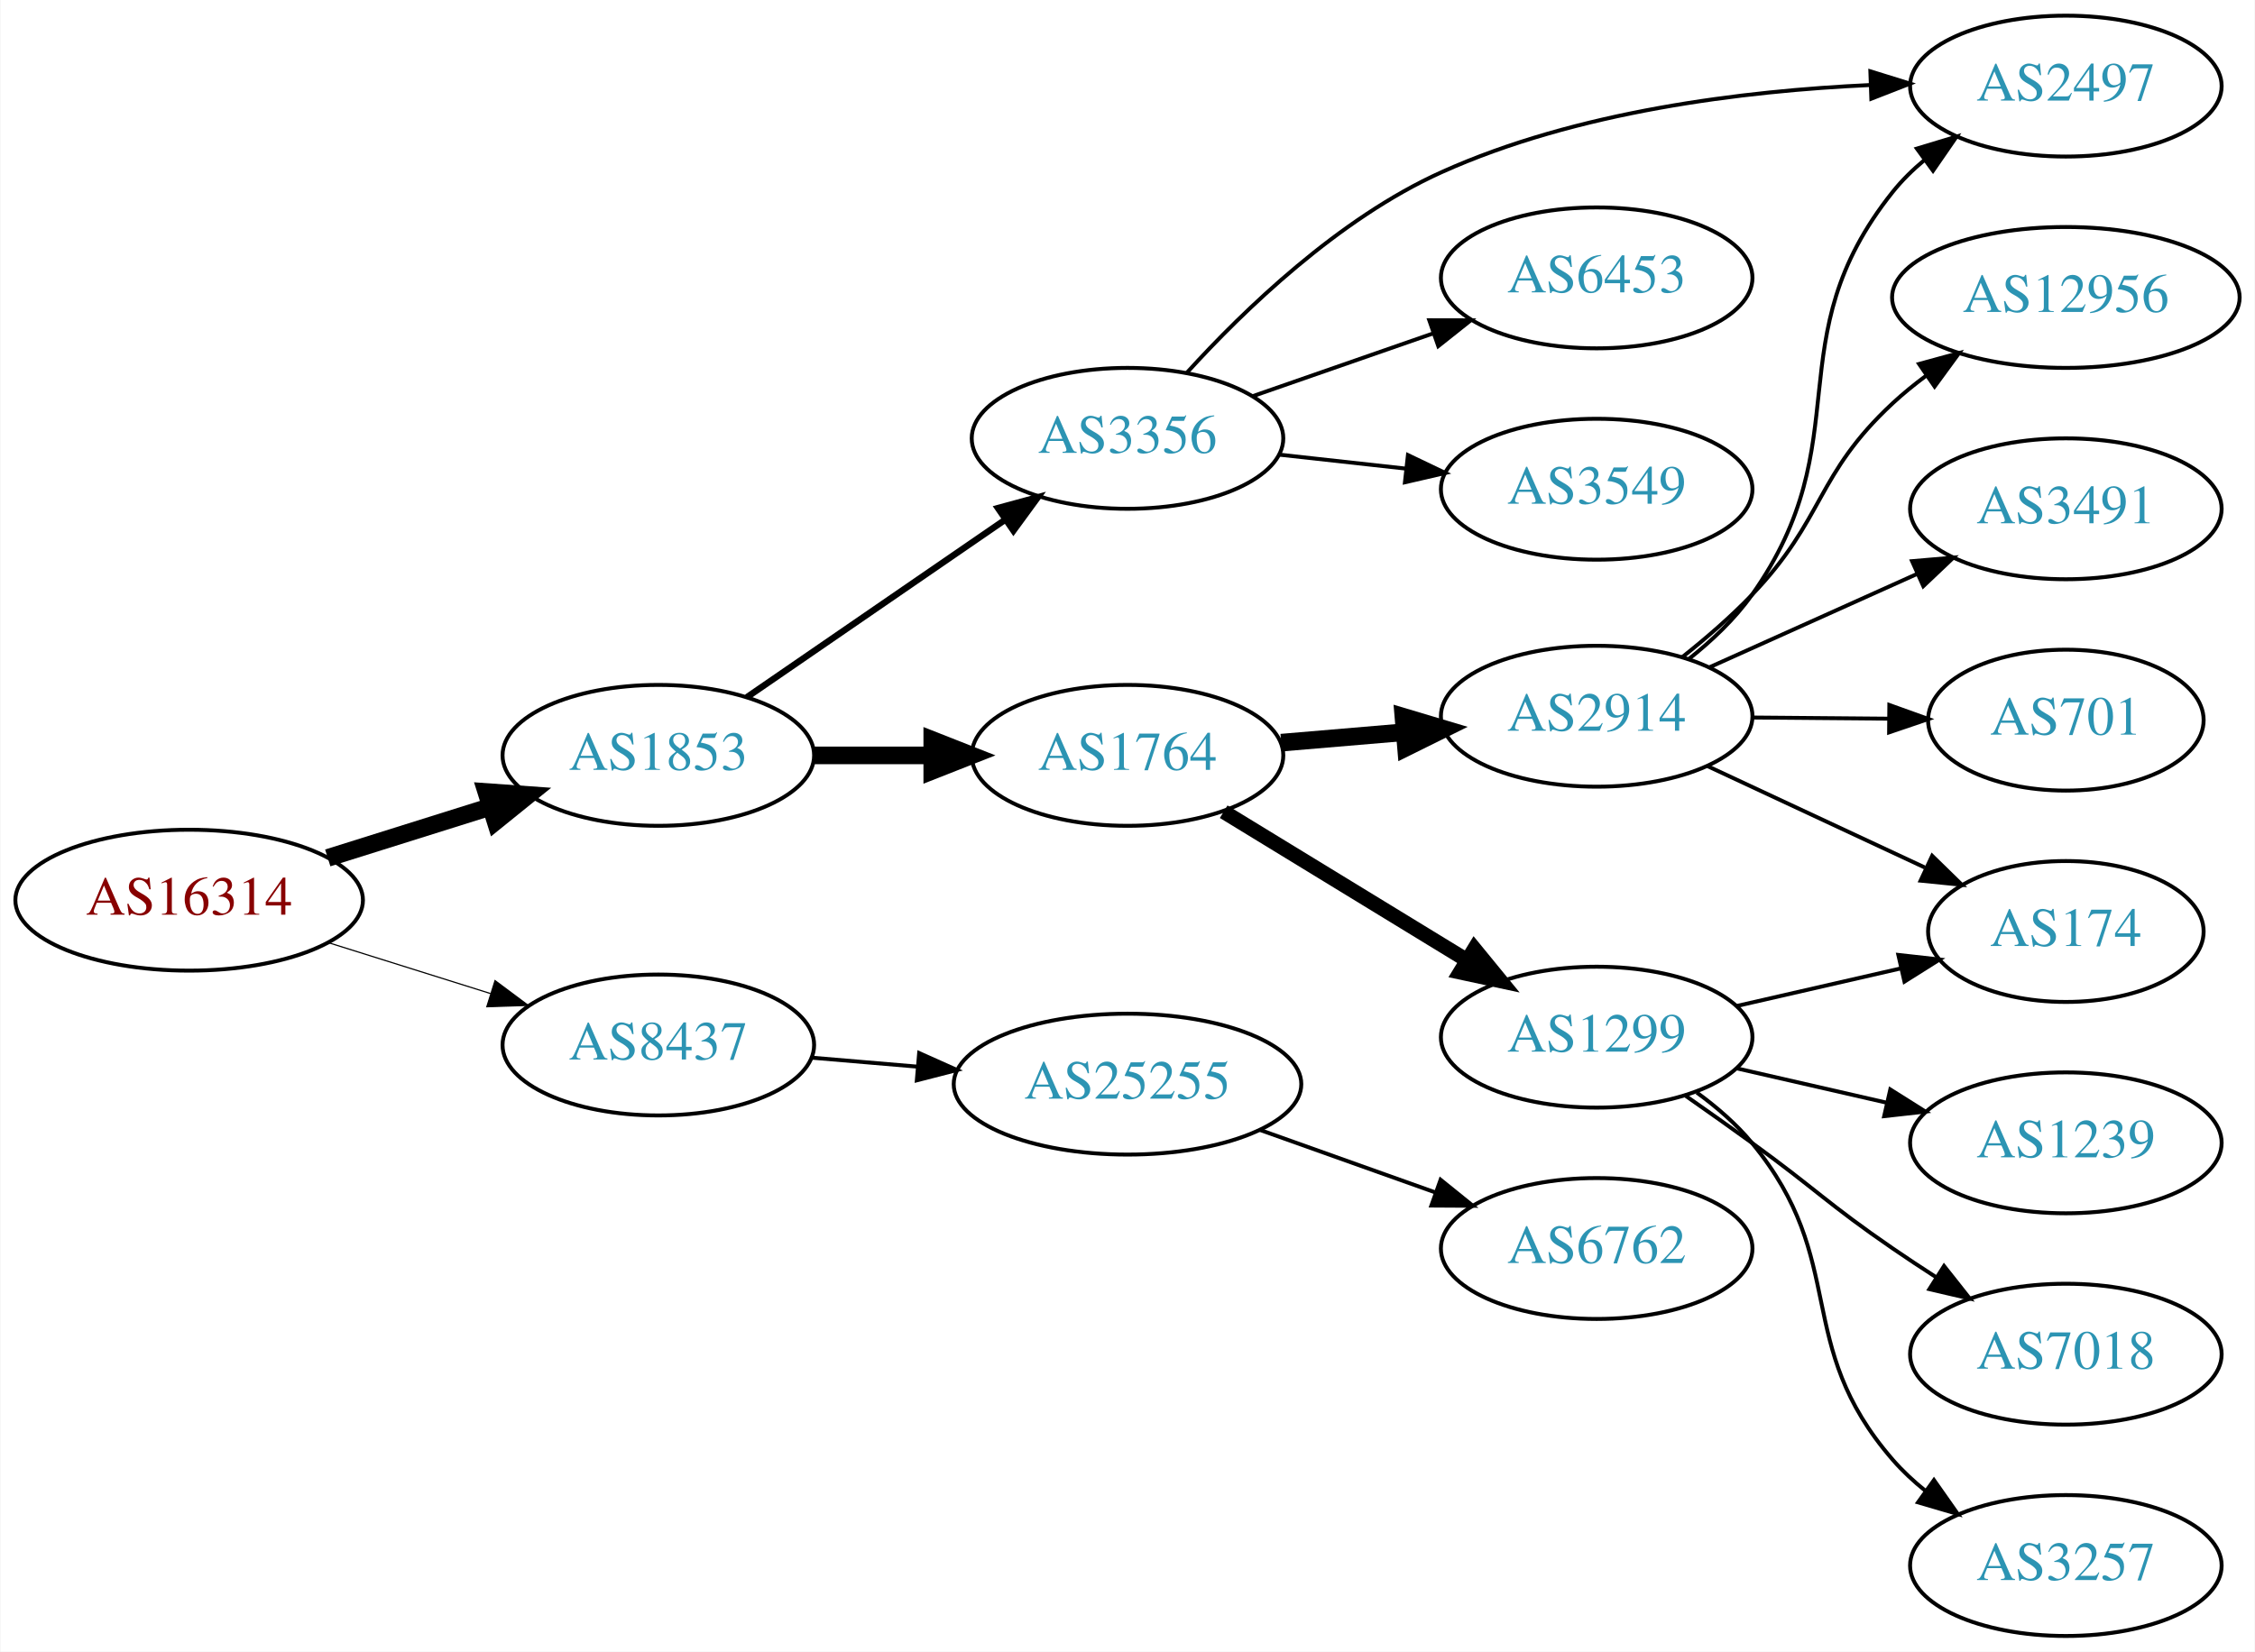
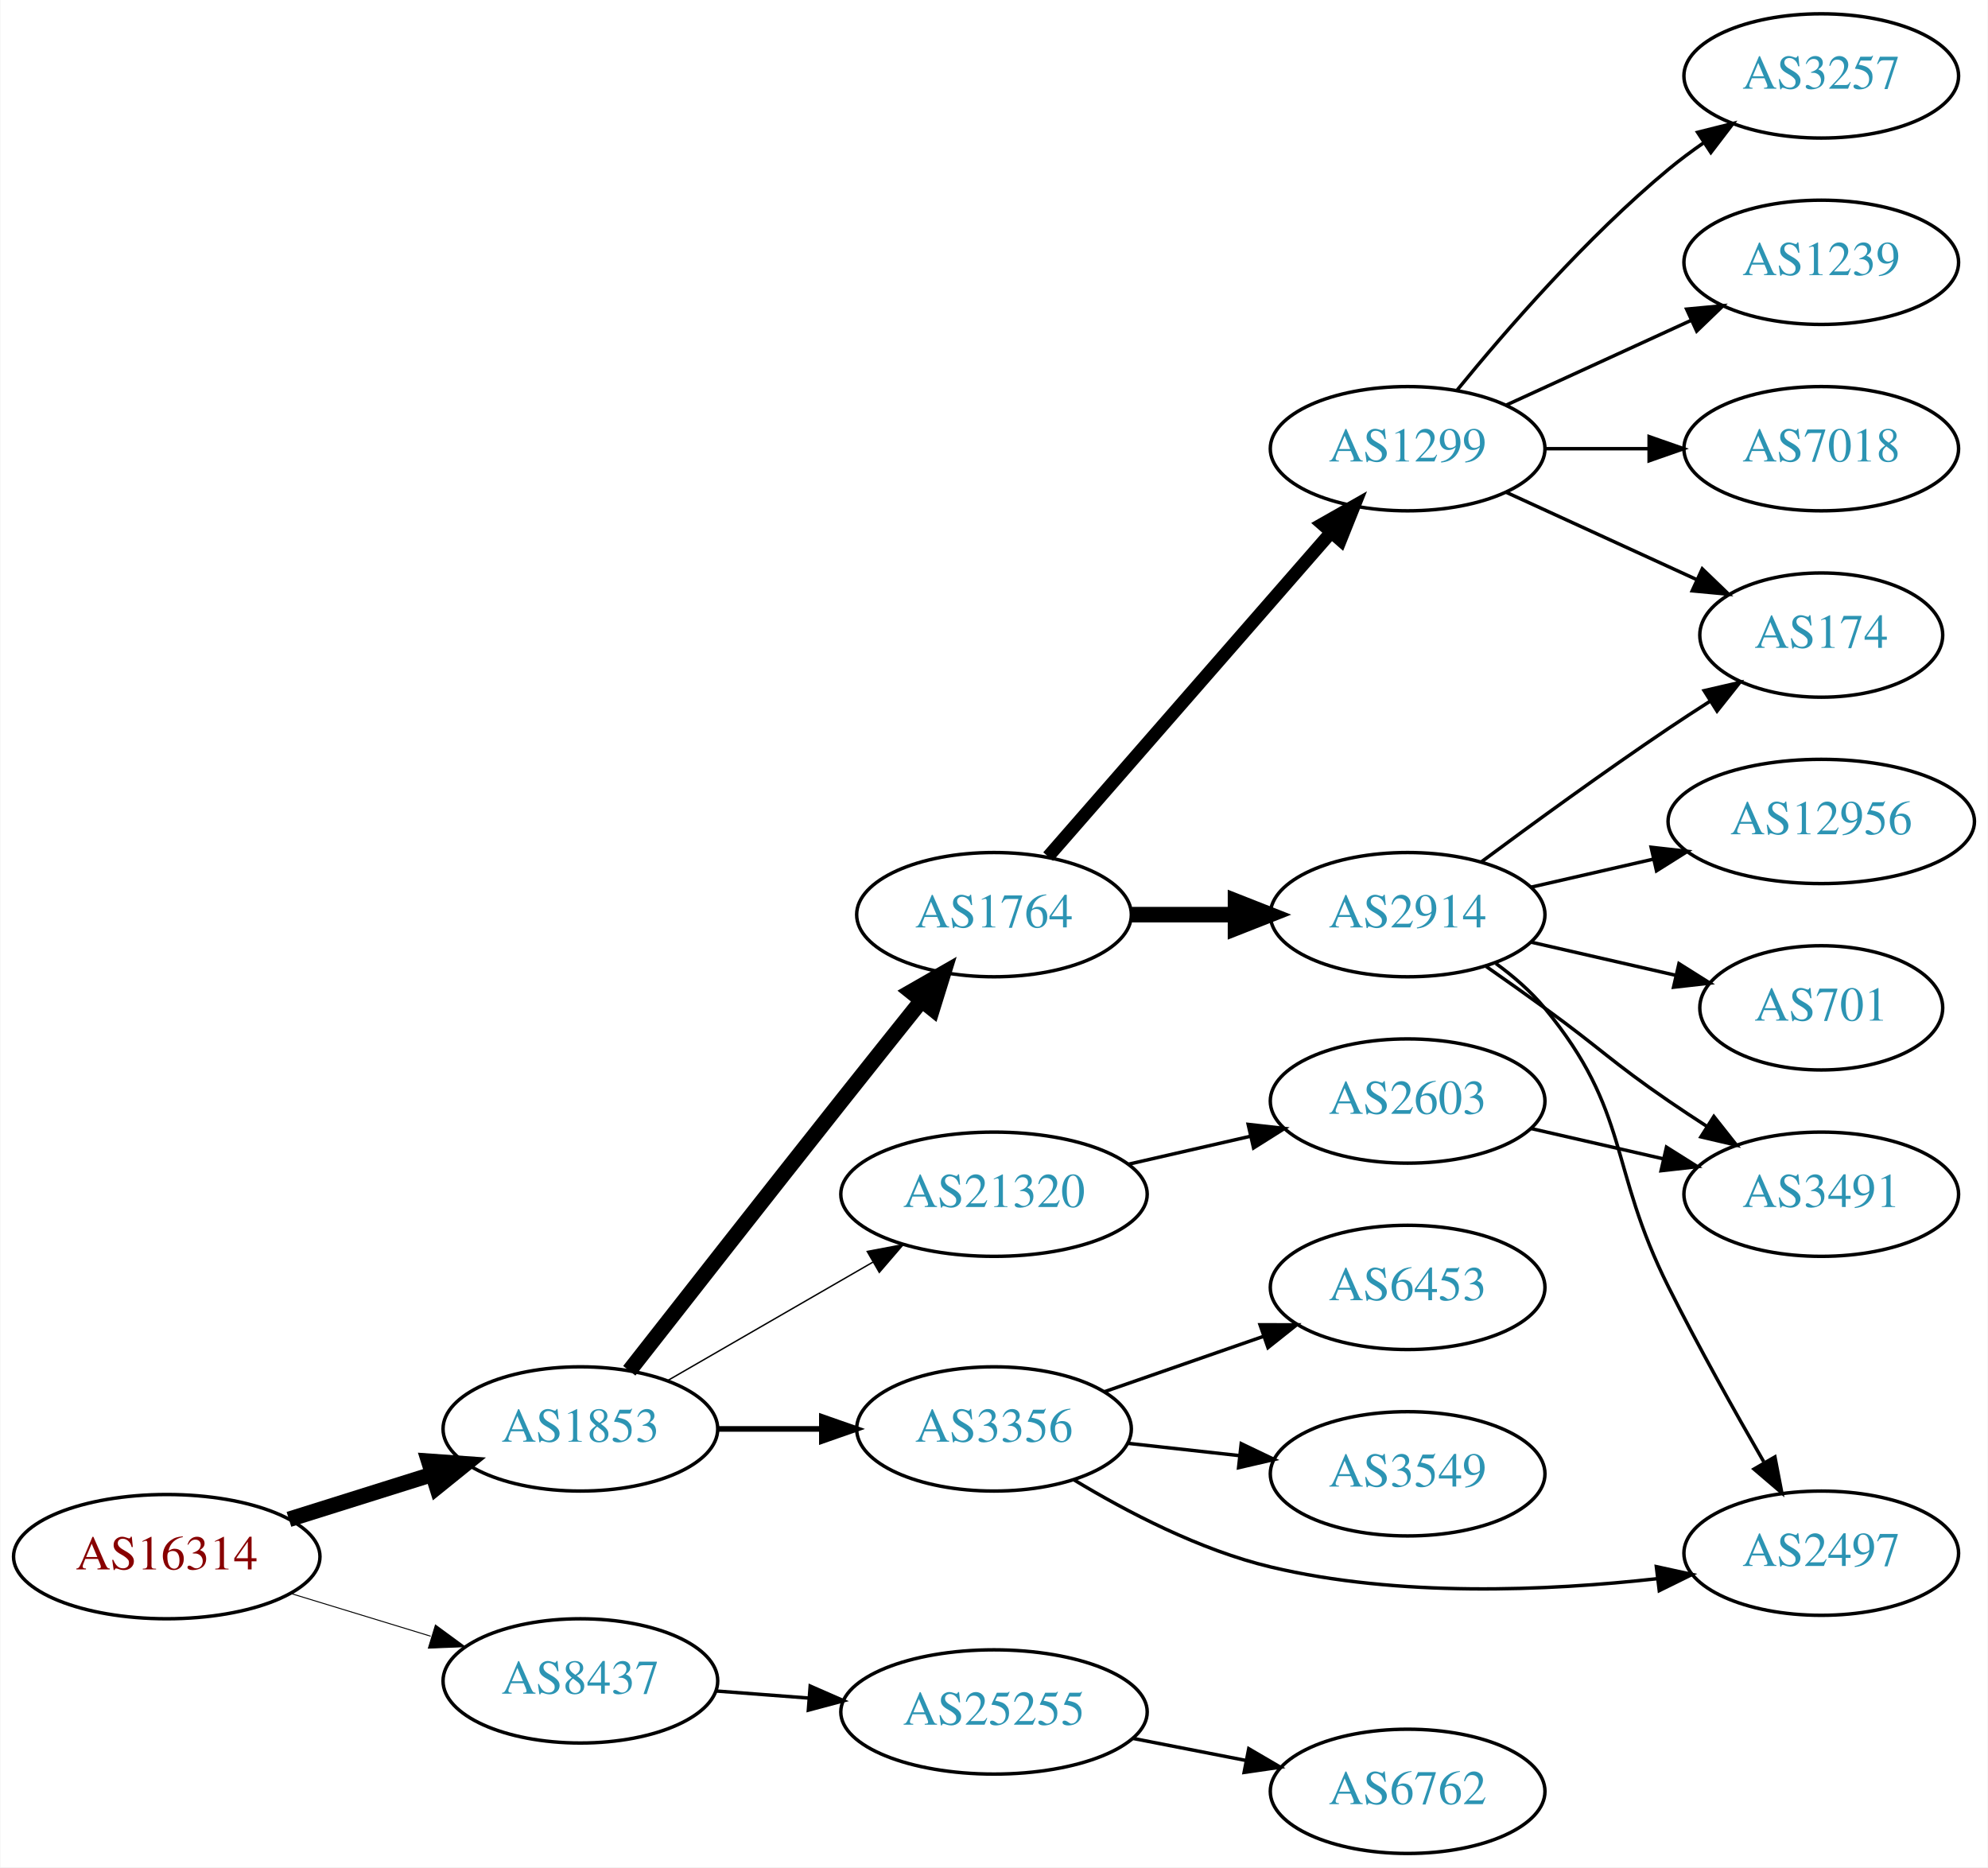
- <svg xmlns="http://www.w3.org/2000/svg" xmlns:xlink="http://www.w3.org/1999/xlink" width="576pt" height="422pt" viewBox="0.00 0.00 575.76 422.00">
-   <g id="graph0" class="graph" transform="scale(1 1) rotate(0) translate(4 418)">
-     <polygon fill="white" stroke="none" points="-4,4 -4,-418 571.762,-418 571.762,4 -4,4" />
+ <svg xmlns="http://www.w3.org/2000/svg" xmlns:xlink="http://www.w3.org/1999/xlink" width="576pt" height="541pt" viewBox="0.00 0.00 575.76 541.00">
+   <g id="graph0" class="graph" transform="scale(1 1) rotate(0) translate(4 537)">
+     <polygon fill="white" stroke="none" points="-4,4 -4,-537 571.762,-537 571.762,4 -4,4" />
    <g id="node1" class="node">
      <g id="a_node1">
        <a xlink:href="/asn/16314" xlink:title="AS16314 ~ Stadlauer Strasse 54 [AT]">
-           <ellipse fill="#ffffff" stroke="black" cx="44.196" cy="-188" rx="44.393" ry="18" />
-           <text text-anchor="middle" x="44.196" y="-184.3" font-family="Times,serif" font-size="14.00" fill="#880000">AS16314</text>
+           <ellipse fill="#ffffff" stroke="black" cx="44.196" cy="-86" rx="44.393" ry="18" />
+           <text text-anchor="middle" x="44.196" y="-82.3" font-family="Times,serif" font-size="14.00" fill="#880000">AS16314</text>
        </a>
      </g>
    </g>
    <g id="node2" class="node">
      <g id="a_node2">
        <a xlink:href="/asn/1853" xlink:title="AS1853 ~ ACOnet Backbone [AT]">
-           <ellipse fill="#ffffff" stroke="black" cx="164.039" cy="-225" rx="39.794" ry="18" />
-           <text text-anchor="middle" x="164.039" y="-221.3" font-family="Times,serif" font-size="14.00" fill="#2c94b3">AS1853</text>
+           <ellipse fill="#ffffff" stroke="black" cx="164.039" cy="-123" rx="39.794" ry="18" />
+           <text text-anchor="middle" x="164.039" y="-119.3" font-family="Times,serif" font-size="14.00" fill="#2c94b3">AS1853</text>
        </a>
      </g>
    </g>
    <g id="edge1" class="edge">
-       <path fill="none" stroke="black" stroke-width="4.5" d="M79.598,-198.801C92.609,-202.886 107.56,-207.581 121.181,-211.858" />
-       <polygon fill="black" stroke="black" stroke-width="4.5" points="120.097,-215.644 130.817,-214.883 122.456,-208.131 120.097,-215.644" />
+       <path fill="none" stroke="black" stroke-width="4.5" d="M79.598,-96.801C92.609,-100.886 107.56,-105.581 121.181,-109.858" />
+       <polygon fill="black" stroke="black" stroke-width="4.5" points="120.097,-113.644 130.817,-112.883 122.456,-106.131 120.097,-113.644" />
    </g>
    <g id="node3" class="node">
      <g id="a_node3">
        <a xlink:href="/asn/8437" xlink:title="AS8437 ~ Hutchison Drei Austria GmbH [AT]">
-           <ellipse fill="#ffffff" stroke="black" cx="164.039" cy="-151" rx="39.794" ry="18" />
-           <text text-anchor="middle" x="164.039" y="-147.3" font-family="Times,serif" font-size="14.00" fill="#2c94b3">AS8437</text>
+           <ellipse fill="#ffffff" stroke="black" cx="164.039" cy="-50" rx="39.794" ry="18" />
+           <text text-anchor="middle" x="164.039" y="-46.3" font-family="Times,serif" font-size="14.00" fill="#2c94b3">AS8437</text>
        </a>
      </g>
    </g>
    <g id="edge2" class="edge">
-       <path fill="none" stroke="black" stroke-width="0.3" d="M79.598,-177.199C92.609,-173.114 107.56,-168.419 121.181,-164.142" />
-       <polygon fill="black" stroke="black" stroke-width="0.3" points="122.325,-167.452 130.817,-161.117 120.228,-160.773 122.325,-167.452" />
+       <path fill="none" stroke="black" stroke-width="0.281" d="M79.915,-75.394C92.683,-71.493 107.286,-67.032 120.654,-62.948" />
+       <polygon fill="black" stroke="black" stroke-width="0.281" points="122.043,-66.184 130.584,-59.915 119.998,-59.489 122.043,-66.184" />
    </g>
    <g id="node4" class="node">
      <g id="a_node4">
        <a xlink:href="/asn/1764" xlink:title="AS1764 ~ NEXTLAYER-AS [AT]">
-           <ellipse fill="#ffffff" stroke="black" cx="283.881" cy="-225" rx="39.794" ry="18" />
-           <text text-anchor="middle" x="283.881" y="-221.3" font-family="Times,serif" font-size="14.00" fill="#2c94b3">AS1764</text>
+           <ellipse fill="#ffffff" stroke="black" cx="283.881" cy="-272" rx="39.794" ry="18" />
+           <text text-anchor="middle" x="283.881" y="-268.3" font-family="Times,serif" font-size="14.00" fill="#2c94b3">AS1764</text>
        </a>
      </g>
    </g>
    <g id="edge3" class="edge">
-       <path fill="none" stroke="black" stroke-width="4.5" d="M203.951,-225C213.505,-225 223.854,-225 233.817,-225" />
-       <polygon fill="black" stroke="black" stroke-width="4.5" points="234.009,-228.938 244.009,-225 234.009,-221.063 234.009,-228.938" />
+       <path fill="none" stroke="black" stroke-width="4.5" d="M178.209,-139.852C193.089,-158.871 218.053,-190.715 239.685,-218 247.223,-227.508 255.541,-237.924 262.849,-247.05" />
+       <polygon fill="black" stroke="black" stroke-width="4.5" points="259.898,-249.665 269.225,-255.006 266.043,-244.74 259.898,-249.665" />
    </g>
    <g id="node5" class="node">
      <g id="a_node5">
        <a xlink:href="/asn/3356" xlink:title="AS3356 ~ Level 3 Parent, LLC [US]">
-           <ellipse fill="#ffffff" stroke="black" cx="283.881" cy="-306" rx="39.794" ry="18" />
-           <text text-anchor="middle" x="283.881" y="-302.3" font-family="Times,serif" font-size="14.00" fill="#2c94b3">AS3356</text>
+           <ellipse fill="#ffffff" stroke="black" cx="283.881" cy="-123" rx="39.794" ry="18" />
+           <text text-anchor="middle" x="283.881" y="-119.3" font-family="Times,serif" font-size="14.00" fill="#2c94b3">AS3356</text>
        </a>
      </g>
    </g>
    <g id="edge4" class="edge">
-       <path fill="none" stroke="black" stroke-width="1.636" d="M186.653,-239.857C205.141,-252.565 231.955,-270.995 252.585,-285.175" />
-       <polygon fill="black" stroke="black" stroke-width="1.636" points="250.781,-288.183 261.005,-290.963 254.747,-282.414 250.781,-288.183" />
-     </g>
-     <g id="node18" class="node">
-       <g id="a_node18">
-         <a xlink:href="/asn/25255" xlink:title="AS25255 ~ ==&gt; TELE2 AUSTRIA &lt;== [AT]">
-           <ellipse fill="#ffffff" stroke="black" cx="283.881" cy="-141" rx="44.393" ry="18" />
-           <text text-anchor="middle" x="283.881" y="-137.3" font-family="Times,serif" font-size="14.00" fill="#2c94b3">AS25255</text>
-         </a>
-       </g>
-     </g>
-     <g id="edge19" class="edge">
-       <path fill="none" stroke="black" d="M203.299,-147.753C211.893,-147.024 221.158,-146.238 230.223,-145.468" />
-       <polygon fill="black" stroke="black" points="230.659,-148.944 240.327,-144.611 230.067,-141.969 230.659,-148.944" />
+       <path fill="none" stroke="black" stroke-width="1.636" d="M203.951,-123C213.505,-123 223.854,-123 233.817,-123" />
+       <polygon fill="black" stroke="black" stroke-width="1.636" points="234.009,-126.5 244.009,-123 234.009,-119.5 234.009,-126.5" />
    </g>
    <g id="node6" class="node">
      <g id="a_node6">
-         <a xlink:href="/asn/2914" xlink:title="AS2914 ~ NTT America, Inc. [US]">
-           <ellipse fill="#ffffff" stroke="black" cx="403.724" cy="-235" rx="39.794" ry="18" />
-           <text text-anchor="middle" x="403.724" y="-231.3" font-family="Times,serif" font-size="14.00" fill="#2c94b3">AS2914</text>
+         <a xlink:href="/asn/21320" xlink:title="AS21320 ~ GEANT Vereniging [EU]">
+           <ellipse fill="#ffffff" stroke="black" cx="283.881" cy="-191" rx="44.393" ry="18" />
+           <text text-anchor="middle" x="283.881" y="-187.3" font-family="Times,serif" font-size="14.00" fill="#2c94b3">AS21320</text>
        </a>
      </g>
    </g>
    <g id="edge5" class="edge">
-       <path fill="none" stroke="black" stroke-width="4.5" d="M323.141,-228.247C333.121,-229.094 344.007,-230.017 354.433,-230.902" />
-       <polygon fill="black" stroke="black" stroke-width="4.5" points="354.358,-234.847 364.656,-231.77 355.024,-227.001 354.358,-234.847" />
+       <path fill="none" stroke="black" stroke-width="0.409" d="M189.17,-136.925C206.377,-146.854 229.75,-160.341 248.849,-171.362" />
+       <polygon fill="black" stroke="black" stroke-width="0.409" points="247.15,-174.422 257.56,-176.389 250.648,-168.359 247.15,-174.422" />
+     </g>
+     <g id="node20" class="node">
+       <g id="a_node20">
+         <a xlink:href="/asn/25255" xlink:title="AS25255 ~ ==&gt; TELE2 AUSTRIA &lt;== [AT]">
+           <ellipse fill="#ffffff" stroke="black" cx="283.881" cy="-41" rx="44.393" ry="18" />
+           <text text-anchor="middle" x="283.881" y="-37.3" font-family="Times,serif" font-size="14.00" fill="#2c94b3">AS25255</text>
+         </a>
+       </g>
+     </g>
+     <g id="edge22" class="edge">
+       <path fill="none" stroke="black" d="M203.299,-47.078C211.893,-46.422 221.158,-45.714 230.223,-45.022" />
+       <polygon fill="black" stroke="black" points="230.623,-48.501 240.327,-44.25 230.089,-41.522 230.623,-48.501" />
    </g>
    <g id="node7" class="node">
      <g id="a_node7">
+         <a xlink:href="/asn/2914" xlink:title="AS2914 ~ NTT America, Inc. [US]">
+           <ellipse fill="#ffffff" stroke="black" cx="403.724" cy="-272" rx="39.794" ry="18" />
+           <text text-anchor="middle" x="403.724" y="-268.3" font-family="Times,serif" font-size="14.00" fill="#2c94b3">AS2914</text>
+         </a>
+       </g>
+     </g>
+     <g id="edge6" class="edge">
+       <path fill="none" stroke="black" stroke-width="4.5" d="M323.794,-272C333.347,-272 343.697,-272 353.659,-272" />
+       <polygon fill="black" stroke="black" stroke-width="4.5" points="353.852,-275.938 363.852,-272 353.852,-268.063 353.852,-275.938" />
+     </g>
+     <g id="node8" class="node">
+       <g id="a_node8">
        <a xlink:href="/asn/1299" xlink:title="AS1299 ~ Telia Carrier [EU]">
-           <ellipse fill="#ffffff" stroke="black" cx="403.724" cy="-153" rx="39.794" ry="18" />
-           <text text-anchor="middle" x="403.724" y="-149.3" font-family="Times,serif" font-size="14.00" fill="#2c94b3">AS1299</text>
-         </a>
-       </g>
-     </g>
-     <g id="edge6" class="edge">
-       <path fill="none" stroke="black" stroke-width="3.75" d="M308.445,-210.603C326.269,-199.713 350.941,-184.638 370.576,-172.642" />
-       <polygon fill="black" stroke="black" stroke-width="3.75" points="372.492,-175.573 379.201,-167.372 368.842,-169.599 372.492,-175.573" />
+           <ellipse fill="#ffffff" stroke="black" cx="403.724" cy="-407" rx="39.794" ry="18" />
+           <text text-anchor="middle" x="403.724" y="-403.3" font-family="Times,serif" font-size="14.00" fill="#2c94b3">AS1299</text>
+         </a>
+       </g>
+     </g>
+     <g id="edge7" class="edge">
+       <path fill="none" stroke="black" stroke-width="3.75" d="M299.568,-288.825C320.144,-312.397 357.682,-355.4 381.355,-382.52" />
+       <polygon fill="black" stroke="black" stroke-width="3.75" points="379.009,-385.155 388.222,-390.387 384.283,-380.552 379.009,-385.155" />
    </g>
    <g id="node9" class="node">
      <g id="a_node9">
        <a xlink:href="/asn/2497" xlink:title="AS2497 ~ Internet Initiative Japan Inc. [JP]">
-           <ellipse fill="#ffffff" stroke="black" cx="523.566" cy="-396" rx="39.794" ry="18" />
-           <text text-anchor="middle" x="523.566" y="-392.3" font-family="Times,serif" font-size="14.00" fill="#2c94b3">AS2497</text>
-         </a>
-       </g>
-     </g>
-     <g id="edge14" class="edge">
-       <path fill="none" stroke="black" d="M299.062,-322.787C313.622,-338.791 337.811,-362.153 364.077,-374 398.581,-389.562 441.253,-394.791 473.624,-396.277" />
-       <polygon fill="black" stroke="black" points="473.631,-399.78 483.749,-396.637 473.879,-392.784 473.631,-399.78" />
+           <ellipse fill="#ffffff" stroke="black" cx="523.566" cy="-87" rx="39.794" ry="18" />
+           <text text-anchor="middle" x="523.566" y="-83.3" font-family="Times,serif" font-size="14.00" fill="#2c94b3">AS2497</text>
+         </a>
+       </g>
+     </g>
+     <g id="edge15" class="edge">
+       <path fill="none" stroke="black" d="M307.002,-108.276C322.311,-99.002 343.549,-87.89 364.077,-83 401.043,-74.195 444.232,-76.05 476.181,-79.628" />
+       <polygon fill="black" stroke="black" points="475.788,-83.106 486.137,-80.839 476.633,-76.157 475.788,-83.106" />
+     </g>
+     <g id="node15" class="node">
+       <g id="a_node15">
+         <a xlink:href="/asn/6453" xlink:title="AS6453 ~ TATA COMMUNICATIONS (AMERICA) INC [US]">
+           <ellipse fill="#ffffff" stroke="black" cx="403.724" cy="-164" rx="39.794" ry="18" />
+           <text text-anchor="middle" x="403.724" y="-160.3" font-family="Times,serif" font-size="14.00" fill="#2c94b3">AS6453</text>
+         </a>
+       </g>
+     </g>
+     <g id="edge16" class="edge">
+       <path fill="none" stroke="black" d="M315.843,-133.772C329.94,-138.677 346.816,-144.548 361.929,-149.807" />
+       <polygon fill="black" stroke="black" points="360.965,-153.177 371.56,-153.157 363.265,-146.566 360.965,-153.177" />
+     </g>
+     <g id="node16" class="node">
+       <g id="a_node16">
+         <a xlink:href="/asn/3549" xlink:title="AS3549 ~ Level 3 Parent, LLC [US]">
+           <ellipse fill="#ffffff" stroke="black" cx="403.724" cy="-110" rx="39.794" ry="18" />
+           <text text-anchor="middle" x="403.724" y="-106.3" font-family="Times,serif" font-size="14.00" fill="#2c94b3">AS3549</text>
+         </a>
+       </g>
+     </g>
+     <g id="edge17" class="edge">
+       <path fill="none" stroke="black" d="M322.491,-118.851C332.802,-117.713 344.12,-116.465 354.92,-115.274" />
+       <polygon fill="black" stroke="black" points="355.511,-118.73 365.067,-114.154 354.743,-111.772 355.511,-118.73" />
+     </g>
+     <g id="node14" class="node">
+       <g id="a_node14">
+         <a xlink:href="/asn/2603" xlink:title="AS2603 ~ NORDUnet [NO]">
+           <ellipse fill="#ffffff" stroke="black" cx="403.724" cy="-218" rx="39.794" ry="18" />
+           <text text-anchor="middle" x="403.724" y="-214.3" font-family="Times,serif" font-size="14.00" fill="#2c94b3">AS2603</text>
+         </a>
+       </g>
+     </g>
+     <g id="edge13" class="edge">
+       <path fill="none" stroke="black" d="M322.816,-199.692C334.057,-202.267 346.469,-205.111 358.092,-207.774" />
+       <polygon fill="black" stroke="black" points="357.525,-211.235 368.054,-210.057 359.088,-204.412 357.525,-211.235" />
+     </g>
+     <g id="edge8" class="edge">
+       <path fill="none" stroke="black" d="M429.305,-257.844C434.399,-254.128 439.413,-249.799 443.37,-245 468.435,-214.606 461.714,-199.217 479.37,-164 487.936,-146.915 498.405,-128.206 506.891,-113.509" />
+       <polygon fill="black" stroke="black" points="510.137,-114.89 512.142,-104.487 504.087,-111.369 510.137,-114.89" />
+     </g>
+     <g id="node10" class="node">
+       <g id="a_node10">
+         <a xlink:href="/asn/174" xlink:title="AS174 ~ Cogent Communications [US]">
+           <ellipse fill="#ffffff" stroke="black" cx="523.566" cy="-353" rx="35.194" ry="18" />
+           <text text-anchor="middle" x="523.566" y="-349.3" font-family="Times,serif" font-size="14.00" fill="#2c94b3">AS174</text>
+         </a>
+       </g>
+     </g>
+     <g id="edge9" class="edge">
+       <path fill="none" stroke="black" d="M425.054,-287.277C439.916,-298.304 460.661,-313.407 479.37,-326 483.188,-328.569 487.238,-331.21 491.268,-333.786" />
+       <polygon fill="black" stroke="black" points="489.637,-336.895 499.962,-339.271 493.372,-330.975 489.637,-336.895" />
+     </g>
+     <g id="node11" class="node">
+       <g id="a_node11">
+         <a xlink:href="/asn/701" xlink:title="AS701 ~ UUNET [US]">
+           <ellipse fill="#ffffff" stroke="black" cx="523.566" cy="-245" rx="35.194" ry="18" />
+           <text text-anchor="middle" x="523.566" y="-241.3" font-family="Times,serif" font-size="14.00" fill="#2c94b3">AS701</text>
+         </a>
+       </g>
+     </g>
+     <g id="edge10" class="edge">
+       <path fill="none" stroke="black" d="M439.443,-264.045C452.536,-261.045 467.558,-257.604 481.199,-254.478" />
+       <polygon fill="black" stroke="black" points="482.34,-257.807 491.306,-252.162 480.777,-250.984 482.34,-257.807" />
+     </g>
+     <g id="node12" class="node">
+       <g id="a_node12">
+         <a xlink:href="/asn/12956" xlink:title="AS12956 ~ TELXIUS [ES]">
+           <ellipse fill="#ffffff" stroke="black" cx="523.566" cy="-299" rx="44.393" ry="18" />
+           <text text-anchor="middle" x="523.566" y="-295.3" font-family="Times,serif" font-size="14.00" fill="#2c94b3">AS12956</text>
+         </a>
+       </g>
+     </g>
+     <g id="edge11" class="edge">
+       <path fill="none" stroke="black" d="M439.443,-279.955C450.582,-282.507 463.117,-285.379 475.01,-288.104" />
+       <polygon fill="black" stroke="black" points="474.275,-291.526 484.804,-290.348 475.838,-284.703 474.275,-291.526" />
    </g>
    <g id="node13" class="node">
      <g id="a_node13">
-         <a xlink:href="/asn/6453" xlink:title="AS6453 ~ TATA COMMUNICATIONS (AMERICA) INC [US]">
-           <ellipse fill="#ffffff" stroke="black" cx="403.724" cy="-347" rx="39.794" ry="18" />
-           <text text-anchor="middle" x="403.724" y="-343.3" font-family="Times,serif" font-size="14.00" fill="#2c94b3">AS6453</text>
+         <a xlink:href="/asn/3491" xlink:title="AS3491 ~ PCCW Global, Inc. [US]">
+           <ellipse fill="#ffffff" stroke="black" cx="523.566" cy="-191" rx="39.794" ry="18" />
+           <text text-anchor="middle" x="523.566" y="-187.3" font-family="Times,serif" font-size="14.00" fill="#2c94b3">AS3491</text>
        </a>
      </g>
    </g>
    <g id="edge12" class="edge">
-       <path fill="none" stroke="black" d="M315.843,-316.772C329.94,-321.677 346.816,-327.548 361.929,-332.807" />
-       <polygon fill="black" stroke="black" points="360.965,-336.177 371.56,-336.157 363.265,-329.566 360.965,-336.177" />
-     </g>
-     <g id="node14" class="node">
-       <g id="a_node14">
-         <a xlink:href="/asn/3549" xlink:title="AS3549 ~ Level 3 Parent, LLC [US]">
-           <ellipse fill="#ffffff" stroke="black" cx="403.724" cy="-293" rx="39.794" ry="18" />
-           <text text-anchor="middle" x="403.724" y="-289.3" font-family="Times,serif" font-size="14.00" fill="#2c94b3">AS3549</text>
-         </a>
-       </g>
-     </g>
-     <g id="edge13" class="edge">
-       <path fill="none" stroke="black" d="M322.491,-301.851C332.802,-300.713 344.12,-299.465 354.92,-298.274" />
-       <polygon fill="black" stroke="black" points="355.511,-301.73 365.067,-297.154 354.743,-294.772 355.511,-301.73" />
-     </g>
-     <g id="node8" class="node">
-       <g id="a_node8">
-         <a xlink:href="/asn/701" xlink:title="AS701 ~ UUNET [US]">
-           <ellipse fill="#ffffff" stroke="black" cx="523.566" cy="-234" rx="35.194" ry="18" />
-           <text text-anchor="middle" x="523.566" y="-230.3" font-family="Times,serif" font-size="14.00" fill="#2c94b3">AS701</text>
-         </a>
-       </g>
-     </g>
-     <g id="edge7" class="edge">
-       <path fill="none" stroke="black" d="M443.636,-234.67C454.723,-234.576 466.883,-234.473 478.265,-234.376" />
-       <polygon fill="black" stroke="black" points="478.477,-237.874 488.447,-234.29 478.417,-230.875 478.477,-237.874" />
-     </g>
-     <g id="edge8" class="edge">
-       <path fill="none" stroke="black" d="M427.164,-249.544C433.068,-254.226 439,-259.82 443.37,-266 471.369,-305.594 449.097,-331.117 479.37,-369 481.717,-371.936 484.474,-374.642 487.443,-377.112" />
-       <polygon fill="black" stroke="black" points="485.51,-380.035 495.652,-383.099 489.635,-374.379 485.51,-380.035" />
-     </g>
-     <g id="node10" class="node">
-       <g id="a_node10">
-         <a xlink:href="/asn/12956" xlink:title="AS12956 ~ TELXIUS [ES]">
-           <ellipse fill="#ffffff" stroke="black" cx="523.566" cy="-342" rx="44.393" ry="18" />
-           <text text-anchor="middle" x="523.566" y="-338.3" font-family="Times,serif" font-size="14.00" fill="#2c94b3">AS12956</text>
-         </a>
-       </g>
-     </g>
-     <g id="edge9" class="edge">
-       <path fill="none" stroke="black" d="M425.642,-250.15C431.647,-254.921 438.014,-260.411 443.37,-266 462.069,-285.509 459.559,-296.621 479.37,-315 481.978,-317.419 484.832,-319.744 487.792,-321.946" />
-       <polygon fill="black" stroke="black" points="486.07,-325.01 496.292,-327.797 490.039,-319.244 486.07,-325.01" />
-     </g>
-     <g id="node11" class="node">
-       <g id="a_node11">
-         <a xlink:href="/asn/174" xlink:title="AS174 ~ Cogent Communications [US]">
-           <ellipse fill="#ffffff" stroke="black" cx="523.566" cy="-180" rx="35.194" ry="18" />
-           <text text-anchor="middle" x="523.566" y="-176.3" font-family="Times,serif" font-size="14.00" fill="#2c94b3">AS174</text>
-         </a>
-       </g>
-     </g>
-     <g id="edge10" class="edge">
-       <path fill="none" stroke="black" d="M432.055,-222.244C448.577,-214.532 469.804,-204.625 487.549,-196.344" />
-       <polygon fill="black" stroke="black" points="489.415,-199.335 496.996,-191.934 486.454,-192.992 489.415,-199.335" />
-     </g>
-     <g id="node12" class="node">
-       <g id="a_node12">
-         <a xlink:href="/asn/3491" xlink:title="AS3491 ~ PCCW Global, Inc. [US]">
-           <ellipse fill="#ffffff" stroke="black" cx="523.566" cy="-288" rx="39.794" ry="18" />
-           <text text-anchor="middle" x="523.566" y="-284.3" font-family="Times,serif" font-size="14.00" fill="#2c94b3">AS3491</text>
-         </a>
-       </g>
-     </g>
-     <g id="edge11" class="edge">
-       <path fill="none" stroke="black" d="M432.651,-247.56C448.501,-254.689 468.534,-263.699 485.665,-271.404" />
-       <polygon fill="black" stroke="black" points="484.284,-274.62 494.84,-275.53 487.155,-268.236 484.284,-274.62" />
-     </g>
-     <g id="edge18" class="edge">
-       <path fill="none" stroke="black" d="M439.443,-160.955C452.536,-163.955 467.558,-167.396 481.199,-170.522" />
-       <polygon fill="black" stroke="black" points="480.777,-174.016 491.306,-172.838 482.34,-167.193 480.777,-174.016" />
-     </g>
-     <g id="node15" class="node">
-       <g id="a_node15">
-         <a xlink:href="/asn/3257" xlink:title="AS3257 ~ GTT [DE]">
-           <ellipse fill="#ffffff" stroke="black" cx="523.566" cy="-18" rx="39.794" ry="18" />
-           <text text-anchor="middle" x="523.566" y="-14.3" font-family="Times,serif" font-size="14.00" fill="#2c94b3">AS3257</text>
-         </a>
-       </g>
-     </g>
-     <g id="edge15" class="edge">
-       <path fill="none" stroke="black" d="M429.305,-138.844C434.399,-135.128 439.413,-130.799 443.37,-126 468.435,-95.606 453.536,-74.742 479.37,-45 481.835,-42.162 484.672,-39.523 487.689,-37.094" />
-       <polygon fill="black" stroke="black" points="489.876,-39.833 495.968,-31.164 485.8,-34.142 489.876,-39.833" />
-     </g>
-     <g id="node16" class="node">
-       <g id="a_node16">
-         <a xlink:href="/asn/1239" xlink:title="AS1239 ~ Sprint [US]">
-           <ellipse fill="#ffffff" stroke="black" cx="523.566" cy="-126" rx="39.794" ry="18" />
-           <text text-anchor="middle" x="523.566" y="-122.3" font-family="Times,serif" font-size="14.00" fill="#2c94b3">AS1239</text>
-         </a>
-       </g>
-     </g>
-     <g id="edge16" class="edge">
-       <path fill="none" stroke="black" d="M439.443,-145.045C451.443,-142.296 465.064,-139.175 477.756,-136.267" />
-       <polygon fill="black" stroke="black" points="478.722,-139.636 487.688,-133.991 477.159,-132.813 478.722,-139.636" />
+       <path fill="none" stroke="black" d="M426.481,-256.991C432.015,-253.121 437.934,-248.936 443.37,-245 459.57,-233.271 462.876,-229.311 479.37,-218 482.899,-215.581 486.636,-213.111 490.377,-210.698" />
+       <polygon fill="black" stroke="black" points="492.449,-213.528 499.018,-205.216 488.699,-207.618 492.449,-213.528" />
+     </g>
+     <g id="edge20" class="edge">
+       <path fill="none" stroke="black" d="M432.353,-394.339C448.769,-386.817 469.75,-377.202 487.347,-369.139" />
+       <polygon fill="black" stroke="black" points="489.092,-372.189 496.725,-364.842 486.176,-365.826 489.092,-372.189" />
    </g>
    <g id="node17" class="node">
      <g id="a_node17">
-         <a xlink:href="/asn/7018" xlink:title="AS7018 ~ AT&amp;T Services, Inc. [US]">
-           <ellipse fill="#ffffff" stroke="black" cx="523.566" cy="-72" rx="39.794" ry="18" />
-           <text text-anchor="middle" x="523.566" y="-68.3" font-family="Times,serif" font-size="14.00" fill="#2c94b3">AS7018</text>
-         </a>
-       </g>
-     </g>
-     <g id="edge17" class="edge">
-       <path fill="none" stroke="black" d="M426.481,-137.991C432.015,-134.121 437.934,-129.936 443.37,-126 459.57,-114.271 462.876,-110.311 479.37,-99 482.899,-96.581 486.636,-94.111 490.377,-91.698" />
-       <polygon fill="black" stroke="black" points="492.449,-94.528 499.018,-86.216 488.699,-88.618 492.449,-94.528" />
+         <a xlink:href="/asn/3257" xlink:title="AS3257 ~ GTT [DE]">
+           <ellipse fill="#ffffff" stroke="black" cx="523.566" cy="-515" rx="39.794" ry="18" />
+           <text text-anchor="middle" x="523.566" y="-511.3" font-family="Times,serif" font-size="14.00" fill="#2c94b3">AS3257</text>
+         </a>
+       </g>
+     </g>
+     <g id="edge18" class="edge">
+       <path fill="none" stroke="black" d="M418.143,-424.065C432.257,-441.375 455.672,-468.345 479.37,-488 482.587,-490.668 486.087,-493.27 489.658,-495.741" />
+       <polygon fill="black" stroke="black" points="487.735,-498.666 498.014,-501.236 491.581,-492.817 487.735,-498.666" />
+     </g>
+     <g id="node18" class="node">
+       <g id="a_node18">
+         <a xlink:href="/asn/1239" xlink:title="AS1239 ~ Sprint [US]">
+           <ellipse fill="#ffffff" stroke="black" cx="523.566" cy="-461" rx="39.794" ry="18" />
+           <text text-anchor="middle" x="523.566" y="-457.3" font-family="Times,serif" font-size="14.00" fill="#2c94b3">AS1239</text>
+         </a>
+       </g>
+     </g>
+     <g id="edge19" class="edge">
+       <path fill="none" stroke="black" d="M432.353,-419.661C448.31,-426.973 468.58,-436.261 485.863,-444.181" />
+       <polygon fill="black" stroke="black" points="484.562,-447.435 495.111,-448.419 487.478,-441.071 484.562,-447.435" />
    </g>
    <g id="node19" class="node">
      <g id="a_node19">
+         <a xlink:href="/asn/7018" xlink:title="AS7018 ~ AT&amp;T Services, Inc. [US]">
+           <ellipse fill="#ffffff" stroke="black" cx="523.566" cy="-407" rx="39.794" ry="18" />
+           <text text-anchor="middle" x="523.566" y="-403.3" font-family="Times,serif" font-size="14.00" fill="#2c94b3">AS7018</text>
+         </a>
+       </g>
+     </g>
+     <g id="edge21" class="edge">
+       <path fill="none" stroke="black" d="M443.636,-407C453.19,-407 463.539,-407 473.502,-407" />
+       <polygon fill="black" stroke="black" points="473.695,-410.5 483.695,-407 473.694,-403.5 473.695,-410.5" />
+     </g>
+     <g id="edge14" class="edge">
+       <path fill="none" stroke="black" d="M439.443,-210.045C451.443,-207.296 465.064,-204.175 477.756,-201.267" />
+       <polygon fill="black" stroke="black" points="478.722,-204.636 487.688,-198.991 477.159,-197.813 478.722,-204.636" />
+     </g>
+     <g id="node21" class="node">
+       <g id="a_node21">
        <a xlink:href="/asn/6762" xlink:title="AS6762 ~ TELECOM ITALIA SPARKLE S.p.A. [IT]">
-           <ellipse fill="#ffffff" stroke="black" cx="403.724" cy="-99" rx="39.794" ry="18" />
-           <text text-anchor="middle" x="403.724" y="-95.3" font-family="Times,serif" font-size="14.00" fill="#2c94b3">AS6762</text>
-         </a>
-       </g>
-     </g>
-     <g id="edge20" class="edge">
-       <path fill="none" stroke="black" d="M317.707,-129.301C331.54,-124.37 347.779,-118.583 362.336,-113.394" />
-       <polygon fill="black" stroke="black" points="363.851,-116.57 372.096,-109.916 361.501,-109.976 363.851,-116.57" />
+           <ellipse fill="#ffffff" stroke="black" cx="403.724" cy="-18" rx="39.794" ry="18" />
+           <text text-anchor="middle" x="403.724" y="-14.3" font-family="Times,serif" font-size="14.00" fill="#2c94b3">AS6762</text>
+         </a>
+       </g>
+     </g>
+     <g id="edge23" class="edge">
+       <path fill="none" stroke="black" d="M324.121,-33.341C334.573,-31.301 345.959,-29.079 356.737,-26.976" />
+       <polygon fill="black" stroke="black" points="357.69,-30.356 366.835,-25.005 356.349,-23.485 357.69,-30.356" />
    </g>
  </g>
</svg>
